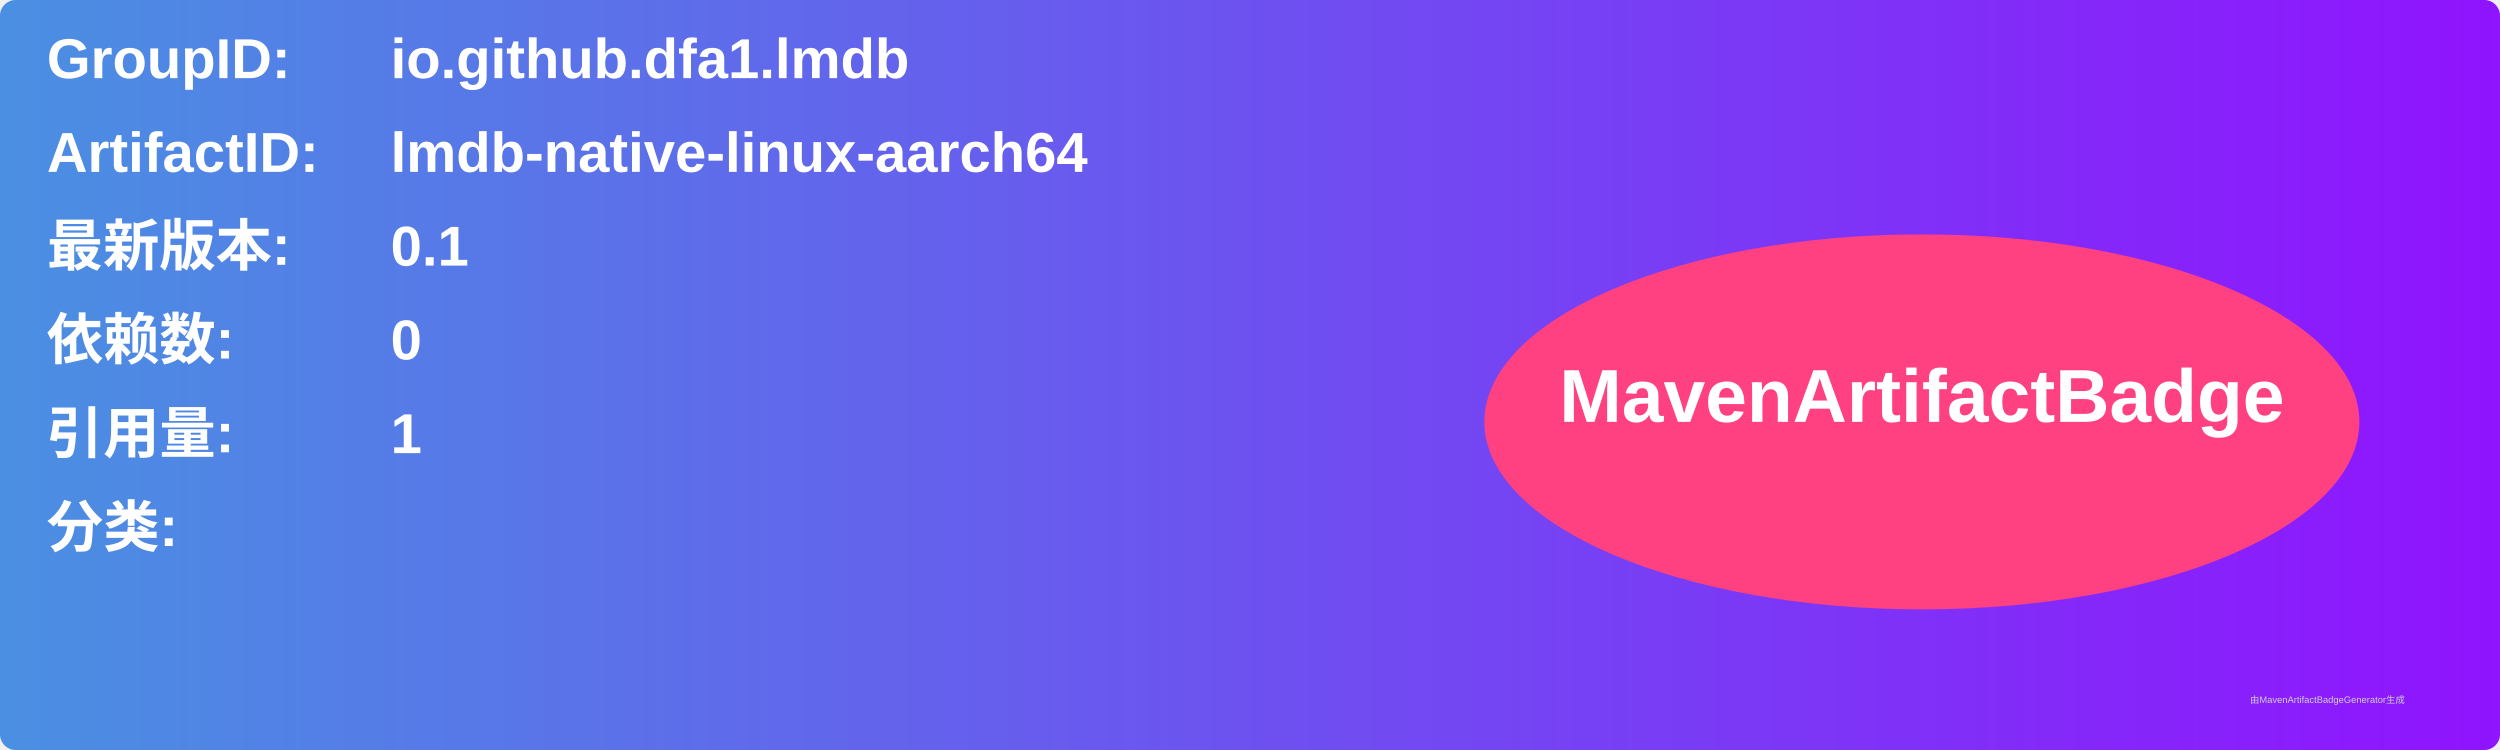
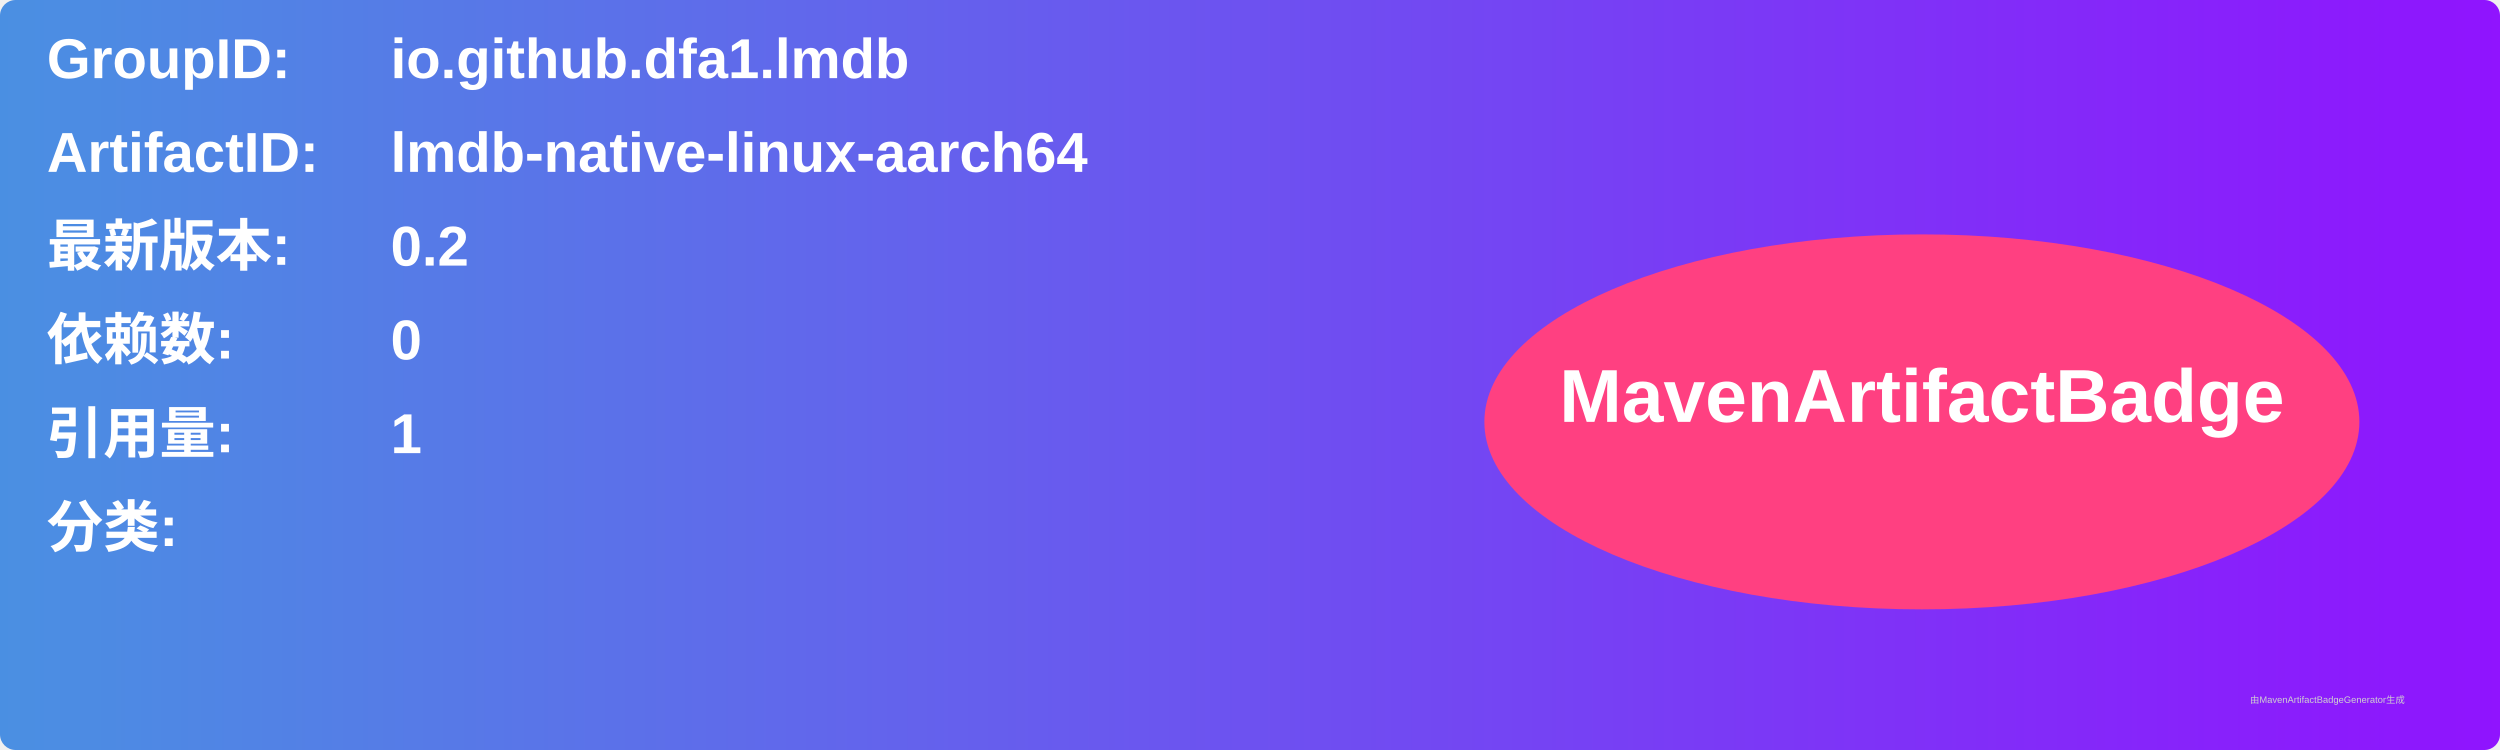
<svg xmlns="http://www.w3.org/2000/svg" width="800" height="240" viewBox="0 0 800 240">
  <linearGradient id="grad" x1="0%" y1="0%" x2="100%" y2="0%">
    <stop offset="0%" stop-color="#4a90e2" />
    <stop offset="100%" stop-color="#9013fe" />
  </linearGradient>
  <rect width="100%" height="100%" rx="5" ry="5" fill="url(#grad)" />
  <g transform="translate(15, 15)">
    <text x="0" y="10" font-family="Arial" font-size="18" fill="white" font-weight="bold" width="260">GroupID:</text>
    <text x="110" y="10" font-family="Arial" font-size="18" fill="white" font-weight="bold" width="460">io.github.dfa1.lmdb</text>
    <text x="0" y="40" font-family="Arial" font-size="18" fill="white" font-weight="bold" width="260">ArtifactID:</text>
    <text x="110" y="40" font-family="Arial" font-size="18" fill="white" font-weight="bold" width="460">lmdb-native-linux-aarch64</text>
    <text x="0" y="70" font-family="Arial" font-size="18" fill="white" font-weight="bold">最新版本:</text>
    <text x="110" y="70" font-family="Arial" font-size="18" fill="white" font-weight="bold">
-       <tspan font-weight="bold">0.1</tspan>
+       <tspan font-weight="bold">0.2</tspan>
    </text>
    <text x="0" y="100" font-family="Arial" font-size="18" fill="white" font-weight="bold">依赖数: </text>
    <text x="110" y="100" font-family="Arial" font-size="18" fill="white">
      <tspan font-weight="bold">0</tspan>
    </text>
    <text x="0" y="130" font-family="Arial" font-size="18" fill="white" font-weight="bold">引用量: </text>
    <text x="110" y="130" font-family="Arial" font-size="18" fill="white">
      <tspan font-weight="bold">1</tspan>
    </text>
    <text x="0" y="160" font-family="Arial" font-size="18" fill="white" font-weight="bold">分类:</text>
    <text x="10" y="190" font-family="Arial" font-size="10" fill="white">
      <tspan font-weight="bold" />
    </text>
    <ellipse cx="600" cy="120" rx="140" ry="60" fill="#ff4081" />
    <text x="600" y="120" text-anchor="middle" font-family="Arial" font-size="24" fill="white" font-weight="bold">MavenArtifactBadge</text>
  </g>
  <text x="720" y="225" font-family="Arial" font-size="3" fill="#d0d0d0">由MavenArtifactBadgeGenerator生成</text>
</svg>
